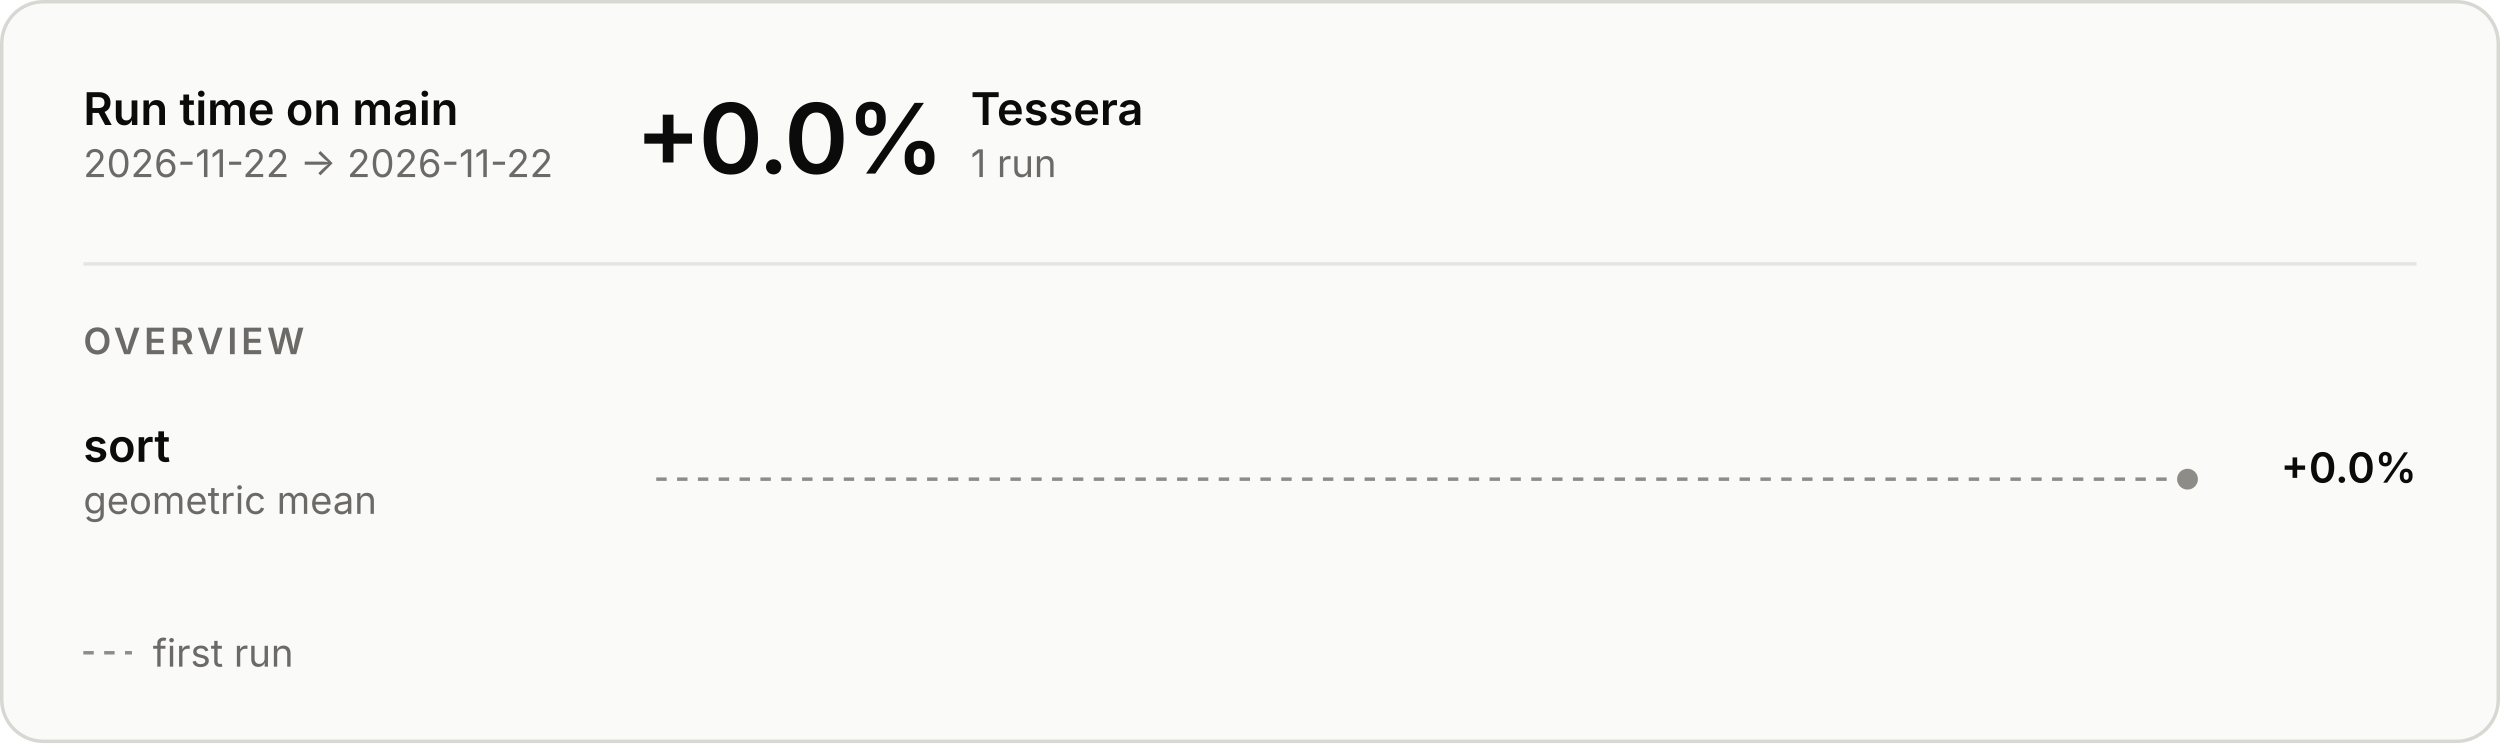
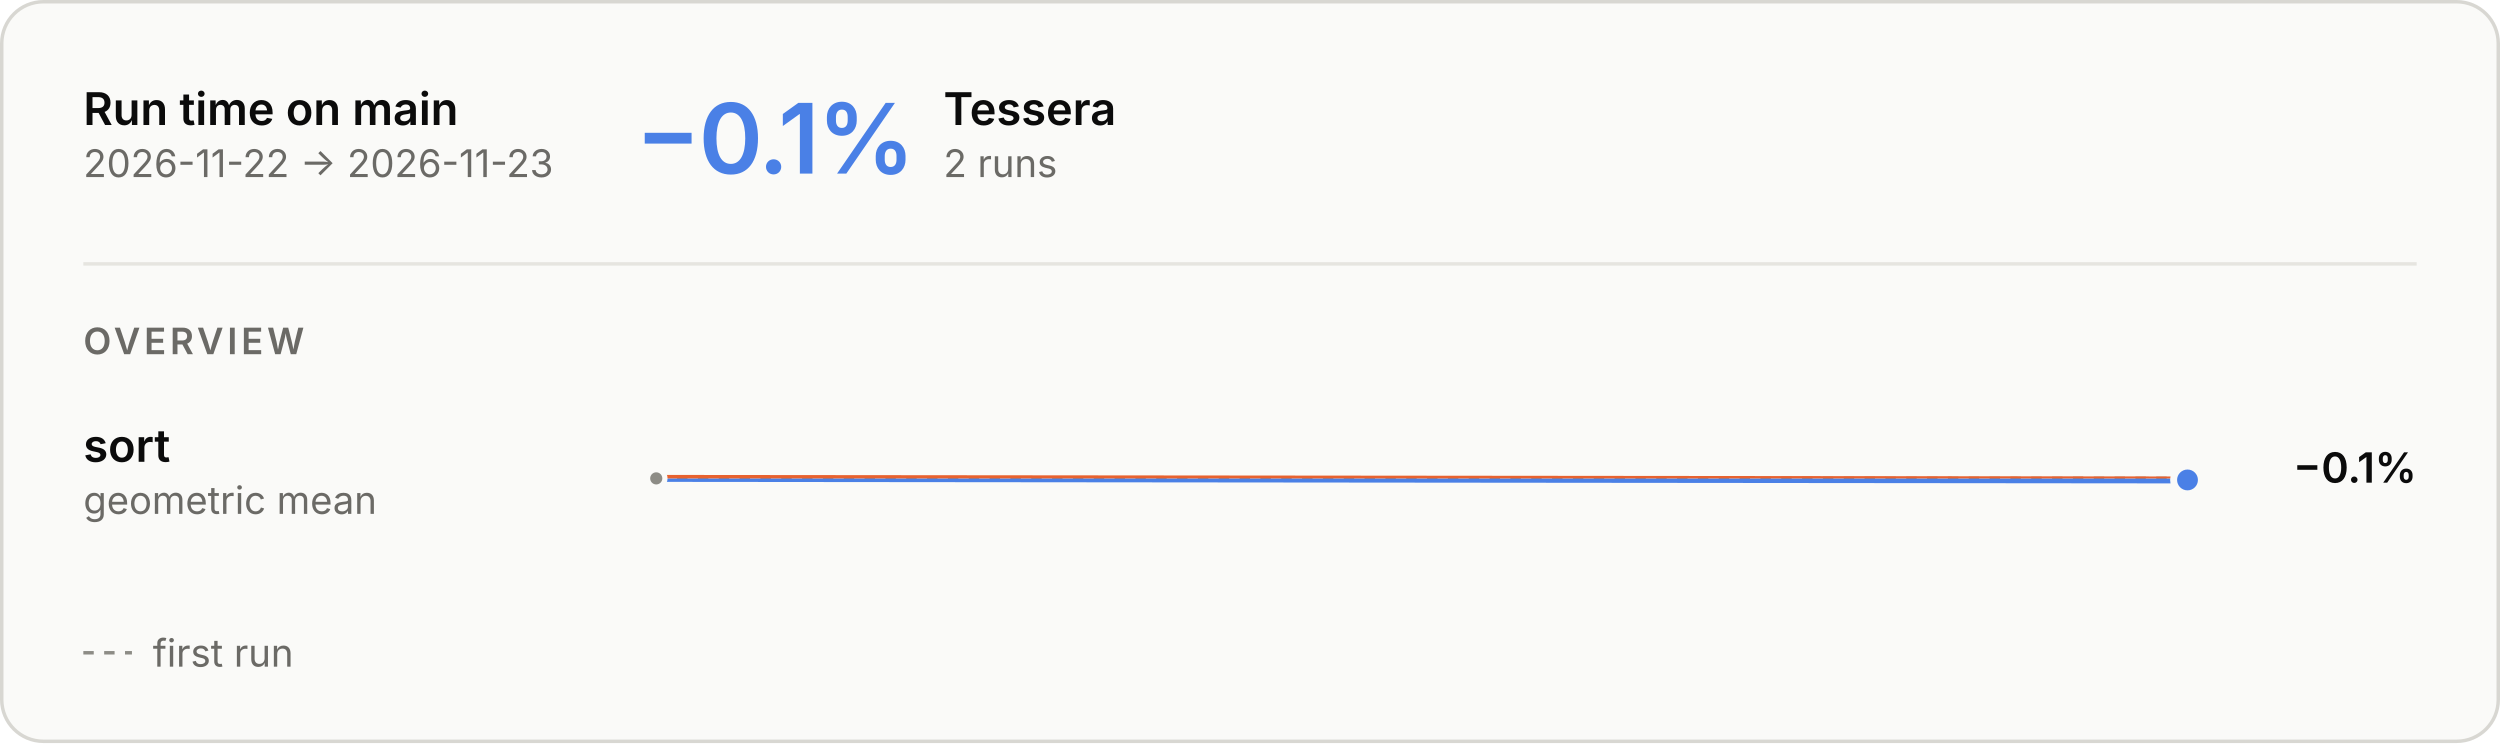
<svg xmlns="http://www.w3.org/2000/svg" aria-describedby="main-overview-description" aria-labelledby="main-overview-title" role="img" style="font-family:Inter, -apple-system, BlinkMacSystemFont, &quot;Segoe UI&quot;, Helvetica, Arial, sans-serif;font-size:13px;background:none" viewBox="0 0 720 214" height="214" width="720" text-anchor="middle" font-size="10" font-family="system-ui, sans-serif" fill="currentColor" class="benchmark-figure">
  <style>:where(.benchmark-figure) {
  --plot-background: white;
  display: block;
  height: auto;
  height: intrinsic;
  max-width: 100%;
}
:where(.benchmark-figure text),
:where(.benchmark-figure tspan) {
  white-space: pre;
}</style>
  <g class="figure-fill-panel figure-stroke-border" stroke="#d8d7d2" fill="#fafaf8" aria-label="rect">
    <rect rx="12" height="213" width="719" y="0.5" x="0.5" />
  </g>
  <style>
    .benchmark-figure { font-feature-settings: "tnum", "cv11"; }
    .benchmark-figure [font-size="10.5"] { letter-spacing: 1.1px; }
    .benchmark-figure [font-size="28"] { font-feature-settings: "pnum"; letter-spacing: -.6px; }
    @media (prefers-color-scheme: dark) { .benchmark-figure .figure-fill-panel { fill: #1e1e1d; }
.benchmark-figure .figure-fill-axis { fill: #6f6e69; }
.benchmark-figure .figure-fill-ink { fill: #e8e7e3; }
.benchmark-figure .figure-fill-muted { fill: #a3a29b; }
.benchmark-figure .figure-stroke-border { stroke: #3a3a37; }
.benchmark-figure .figure-stroke-axis { stroke: #6f6e69; }
.benchmark-figure .figure-stroke-panel { stroke: #1e1e1d; }
.benchmark-figure .figure-stroke-rule { stroke: #30302e; } }
    html:not(.dark) .benchmark-figure .figure-fill-panel { fill: #fafaf8; }
html.dark .benchmark-figure .figure-fill-panel { fill: #1e1e1d; }
html:not(.dark) .benchmark-figure .figure-fill-axis { fill: #8d8c86; }
html.dark .benchmark-figure .figure-fill-axis { fill: #6f6e69; }
html:not(.dark) .benchmark-figure .figure-fill-ink { fill: #0b0b0b; }
html.dark .benchmark-figure .figure-fill-ink { fill: #e8e7e3; }
html:not(.dark) .benchmark-figure .figure-fill-muted { fill: #6b6a66; }
html.dark .benchmark-figure .figure-fill-muted { fill: #a3a29b; }
html:not(.dark) .benchmark-figure .figure-stroke-border { stroke: #d8d7d2; }
html.dark .benchmark-figure .figure-stroke-border { stroke: #3a3a37; }
html:not(.dark) .benchmark-figure .figure-stroke-axis { stroke: #8d8c86; }
html.dark .benchmark-figure .figure-stroke-axis { stroke: #6f6e69; }
html:not(.dark) .benchmark-figure .figure-stroke-panel { stroke: #fafaf8; }
html.dark .benchmark-figure .figure-stroke-panel { stroke: #1e1e1d; }
html:not(.dark) .benchmark-figure .figure-stroke-rule { stroke: #e6e5e0; }
html.dark .benchmark-figure .figure-stroke-rule { stroke: #30302e; }
  </style>
  <g class="figure-stroke-axis" stroke-dasharray="3 3" stroke="#8d8c86" aria-label="rule">
-     <line y2="138" y1="138" x2="630" x1="189" />
+     <line y2="137.776" y1="137.776" x2="630" x1="189" />
  </g>
  <clipPath id="main-overview-clip-0">
-     <rect height="30" width="441" y="123" x="189" />
+     <rect height="15.224" width="441" y="137.776" x="189" />
  </clipPath>
  <g clip-path="url(#main-overview-clip-0)" aria-label="line">
-     <g class="figure-stroke-axis" stroke-linecap="round" stroke-linejoin="round" stroke-width="2" stroke="#8d8c86" fill="none">
-       <path d="M630,138Z" />
+     <g stroke-linecap="round" stroke-linejoin="round" stroke-width="2" stroke="#4a80e6" fill="none">
+       <path d="M189,137.776L630,138.224" />
    </g>
  </g>
-   <g class="figure-fill-axis figure-stroke-panel" stroke-width="2" stroke="#fafaf8" fill="#8d8c86" aria-label="dot">
-     <circle r="4" cy="138" cx="630" />
+   <clipPath id="main-overview-clip-1">
+     <rect height="14.776" width="441" y="123" x="189" />
+   </clipPath>
+   <g clip-path="url(#main-overview-clip-1)" aria-label="line">
+     <g stroke-linecap="round" stroke-linejoin="round" stroke-width="2" stroke="#e8622f" fill="none">
+       <path d="M189,137.776L630,138.224" />
+     </g>
+   </g>
+   <g class="figure-fill-axis figure-stroke-panel" stroke-width="1.5" stroke="#fafaf8" fill="#8d8c86" aria-label="dot">
+     <circle r="2.5" cy="137.776" cx="189" />
+   </g>
+   <g class="figure-stroke-panel" stroke-width="2" stroke="#fafaf8" fill="#4a80e6" aria-label="dot">
+     <circle r="4" cy="138.224" cx="630" />
  </g>
  <g class="figure-fill-ink" font-weight="600" font-size="13" text-anchor="start" fill="#0b0b0b" aria-label="text">
    <text transform="translate(24,36)">Run time on main</text>
  </g>
  <g class="figure-fill-muted" font-weight="400" font-size="11" text-anchor="start" fill="#6b6a66" aria-label="text">
-     <text transform="translate(24,51)">2026-11-22 → 2026-11-22</text>
+     <text transform="translate(24,51)">2026-11-22 → 2026-11-23</text>
  </g>
  <g class="figure-stroke-rule" stroke="#e6e5e0" aria-label="rule">
    <line y2="76" y1="76" x2="696" x1="24" />
  </g>
-   <g class="figure-fill-ink" font-weight="600" font-size="28" text-anchor="start" fill="#0b0b0b" aria-label="text">
-     <text transform="translate(183,50)">+0.0%</text>
+   <g font-weight="600" font-size="28" text-anchor="start" fill="#4a80e6" aria-label="text">
+     <text transform="translate(183,50)">−0.1%</text>
  </g>
  <g class="figure-fill-ink" font-weight="600" font-size="13" text-anchor="start" fill="#0b0b0b" aria-label="text">
-     <text transform="translate(279.56,36)">Tessera</text>
+     <text transform="translate(271.72,36)">Tessera</text>
  </g>
  <g class="figure-fill-muted" font-weight="400" font-size="11" text-anchor="start" fill="#6b6a66" aria-label="text">
-     <text transform="translate(279.56,51)">1 run</text>
+     <text transform="translate(271.72,51)">2 runs</text>
  </g>
  <g class="figure-fill-muted" font-weight="600" font-size="10.5" text-anchor="start" fill="#6b6a66" aria-label="text">
    <text transform="translate(24,102)">OVERVIEW</text>
  </g>
  <g class="figure-fill-ink" font-weight="600" font-size="13" text-anchor="start" fill="#0b0b0b" aria-label="text">
    <text transform="translate(24,133)">sort</text>
  </g>
  <g class="figure-fill-muted" font-weight="400" font-size="11" text-anchor="start" fill="#6b6a66" aria-label="text">
    <text transform="translate(24,148)">geometric mean</text>
  </g>
  <g class="figure-fill-ink" font-weight="600" font-size="12" text-anchor="end" fill="#0b0b0b" aria-label="text">
-     <text transform="translate(696,139)">+0.0%</text>
+     <text transform="translate(696,139)">−0.1%</text>
  </g>
  <g class="figure-stroke-axis" stroke-dasharray="3 3" stroke="#8d8c86" aria-label="rule">
    <line y2="188" y1="188" x2="38" x1="24" />
  </g>
  <g class="figure-fill-muted" font-weight="400" font-size="11" text-anchor="start" fill="#6b6a66" aria-label="text">
    <text transform="translate(44,192)">first run</text>
  </g>
</svg>
